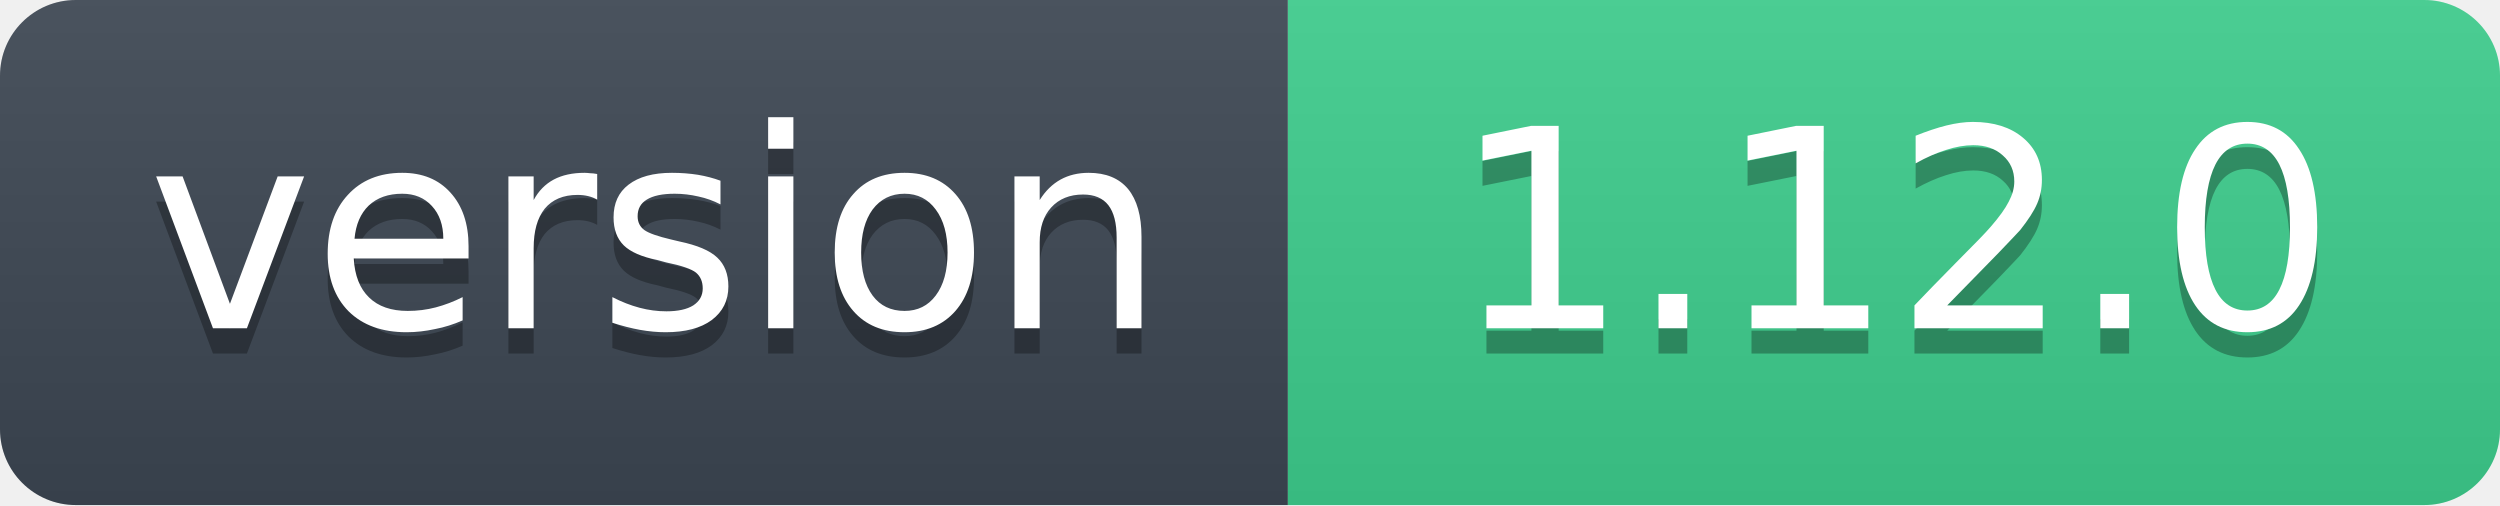
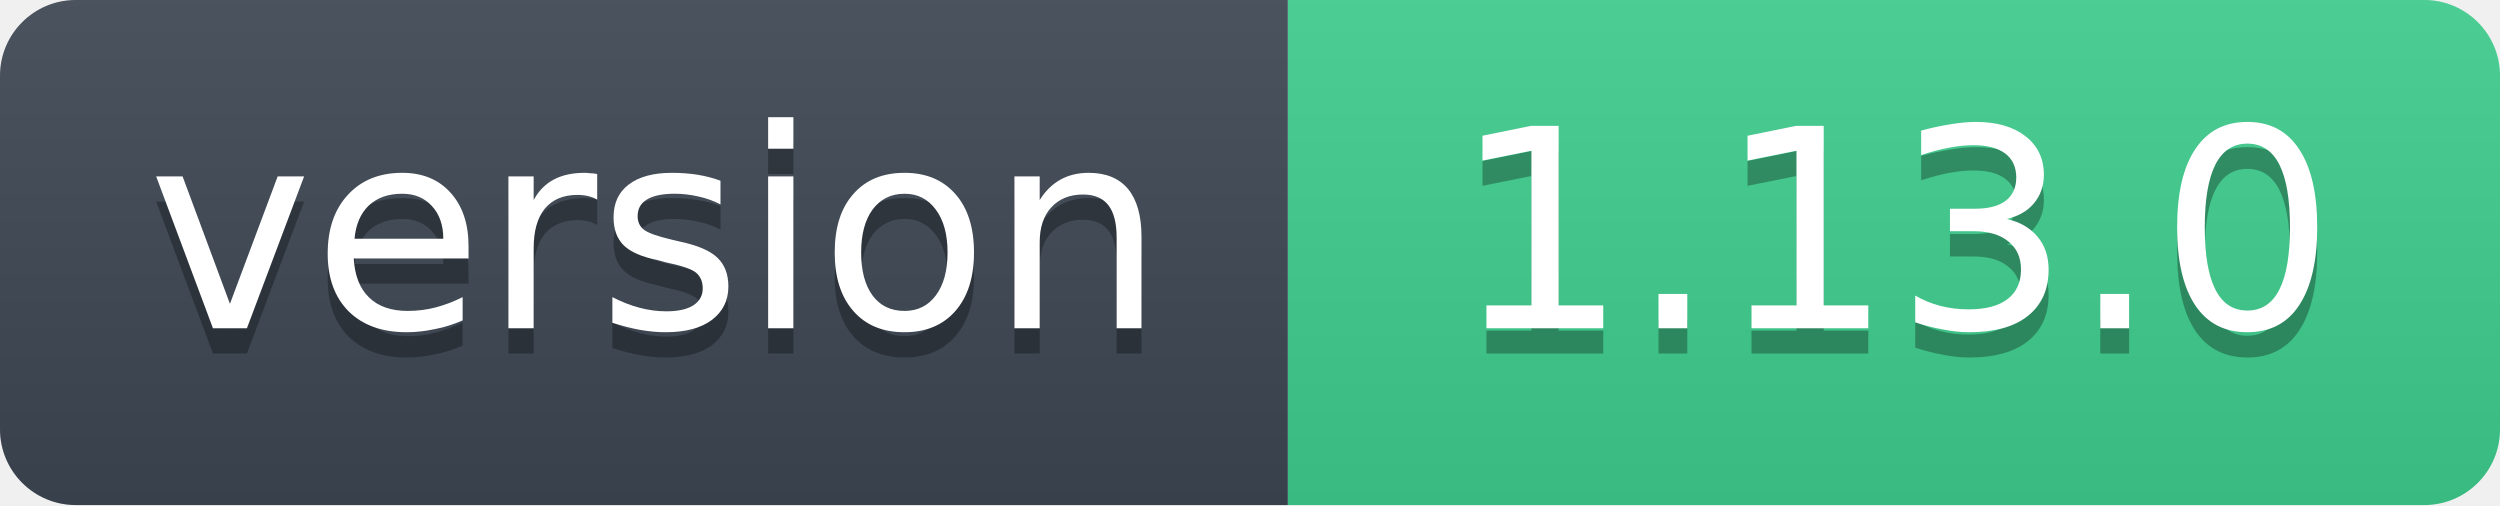
- <svg xmlns="http://www.w3.org/2000/svg" width="99" height="20" role="img" aria-label="version: 1.12.0">
+ <svg xmlns="http://www.w3.org/2000/svg" width="99" height="20" role="img" aria-label="version: 1.13.0">
  <linearGradient id="s" x2="0" y2="100%">
    <stop offset="0" stop-color="#bbb" stop-opacity=".1" />
    <stop offset="1" stop-opacity=".1" />
  </linearGradient>
  <clipPath id="r">
    <rect width="99" height="20" rx="3" fill="#fff" />
  </clipPath>
  <g clip-path="url(#r)">
    <rect width="51" height="20" fill="#3d4753" />
    <rect x="51" width="48" height="20" fill="#3ecf8e" />
    <rect width="99" height="20" fill="url(#s)" />
  </g>
  <g fill="#fff" text-anchor="middle" font-family="Verdana,Geneva,DejaVu Sans,sans-serif" font-size="11">
    <text x="26" y="14" fill="#010101" fill-opacity=".3">version</text>
    <text x="26" y="13">version</text>
-     <text x="75" y="14" fill="#010101" fill-opacity=".3">1.12.0</text>
-     <text x="75" y="13">1.12.0</text>
+     <text x="75" y="14" fill="#010101" fill-opacity=".3">1.13.0</text>
+     <text x="75" y="13">1.13.0</text>
  </g>
</svg>
